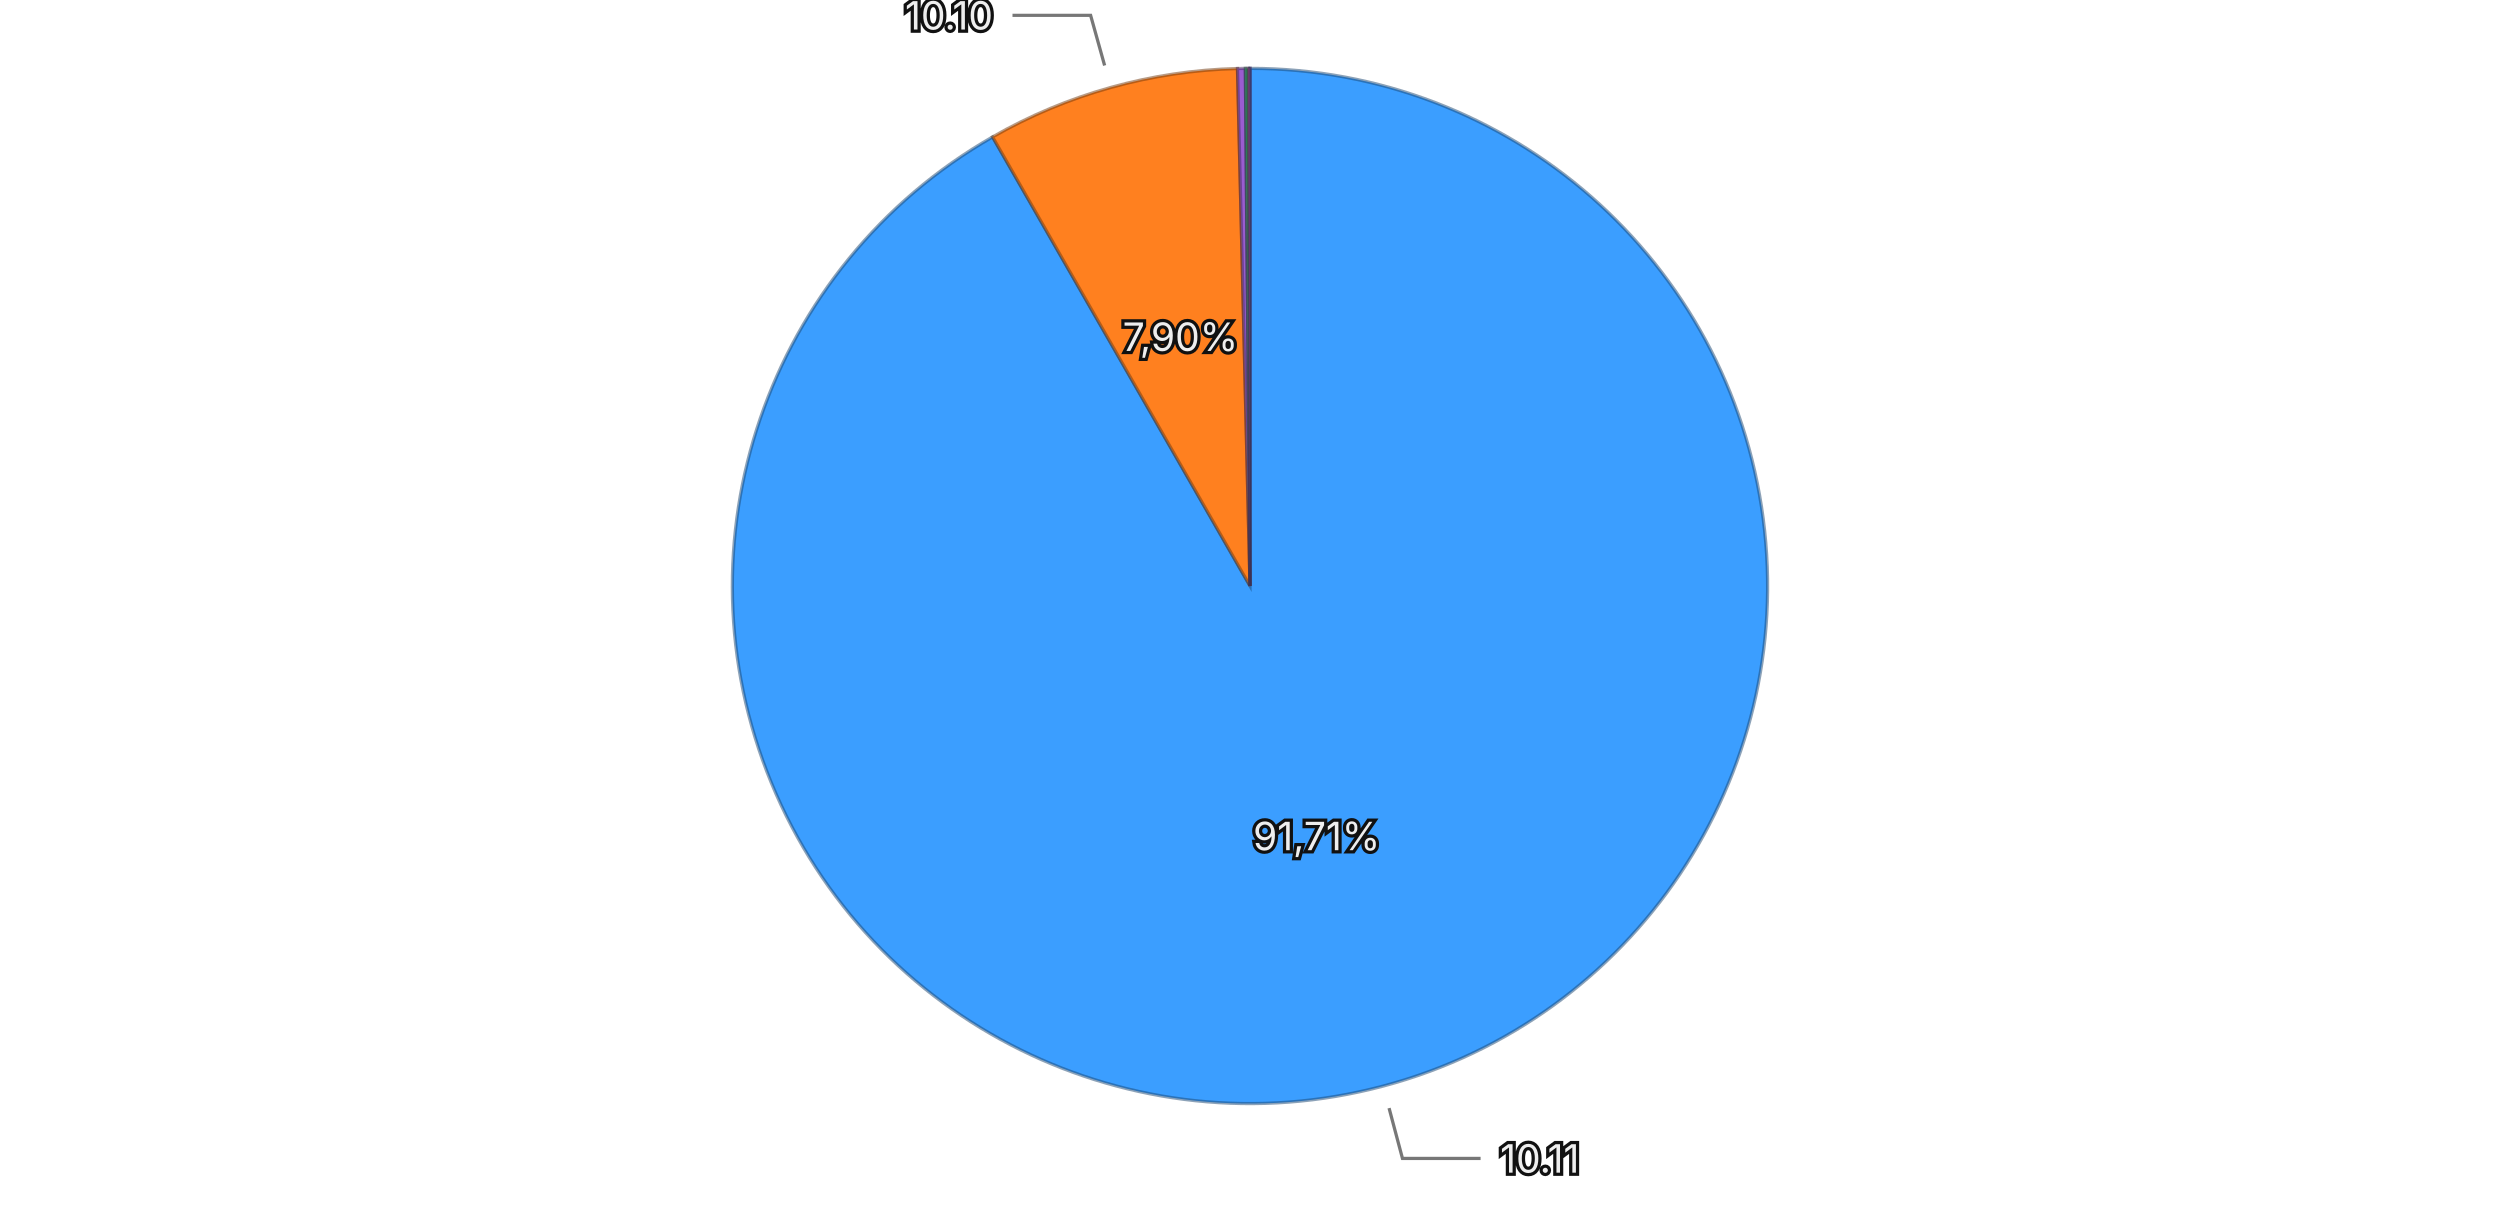
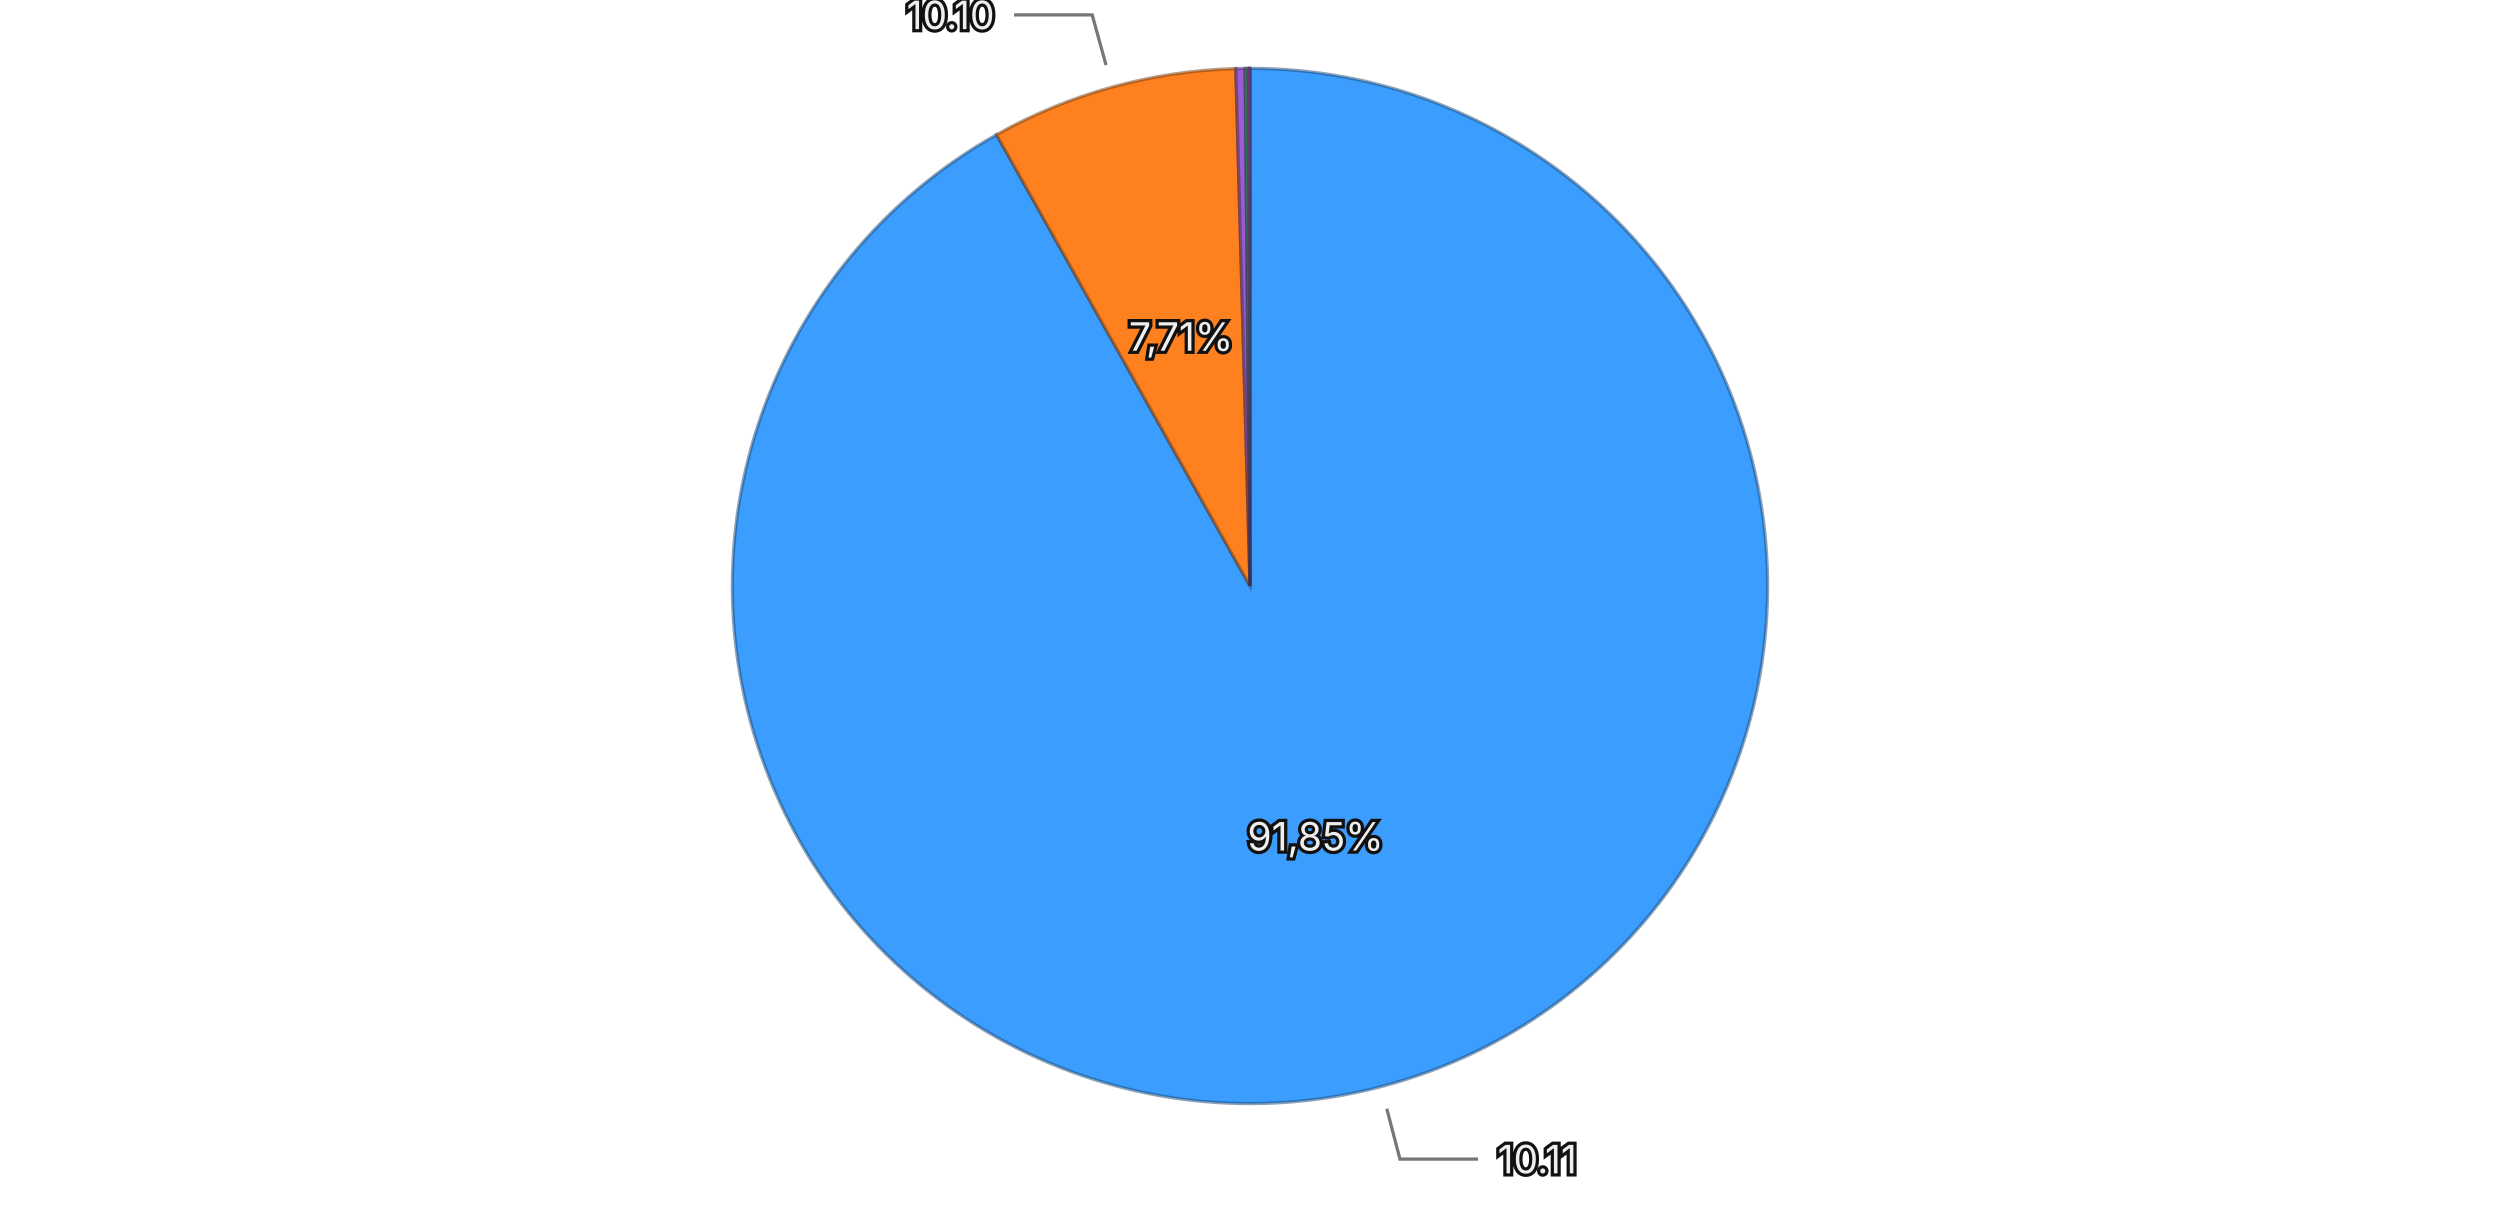
<svg xmlns="http://www.w3.org/2000/svg" viewBox="0 0 768 370">
  <rect width="768" height="370" fill="transparent" />
  <g>
-     <path d="M384,180 L384.000,21.000 A159,159 0 1,1 304.918,42.062 Z" fill="#3b9eff" stroke="rgba(26, 71, 114, 0.5)" stroke-width="1" />
-     <path d="M384,180 L304.918,42.062 A159,159 0 0,1 380.151,21.047 Z" fill="#ff801f" stroke="rgba(114, 57, 13, 0.5)" stroke-width="1" />
-     <path d="M384,180 L380.151,21.047 A159,159 0 0,1 382.566,21.006 Z" fill="#9a5cd0" stroke="rgba(69, 41, 93, 0.5)" stroke-width="1" />
-     <path d="M384,180 L382.566,21.006 A159,159 0 0,1 383.495,21.001 Z" fill="#33b074" stroke="rgba(22, 79, 52, 0.5)" stroke-width="1" />
-     <path d="M384,180 L383.495,21.001 A159,159 0 0,1 383.978,21.000 Z" fill="#de51a8" stroke="rgba(99, 36, 75, 0.5)" stroke-width="1" />
-     <path d="M384,180 L383.978,21.000 A159,159 0 0,1 384.000,21.000 Z" fill="#6e6ade" stroke="rgba(49, 47, 99, 0.5)" stroke-width="1" />
-     <text x="404.460" y="256.822" text-anchor="middle" dominant-baseline="central" font-family="system-ui, -apple-system, sans-serif" font-size="12" fill="#eeeeee" stroke="#111111" stroke-width="2" paint-order="stroke">91,71%</text>
-     <text x="362.612" y="103.431" text-anchor="middle" dominant-baseline="central" font-family="system-ui, -apple-system, sans-serif" font-size="12" fill="#eeeeee" stroke="#111111" stroke-width="2" paint-order="stroke">7,90%</text>
+     <path d="M384,180 L384.000,21.000 A159,159 0 1,1 306.130,41.373 Z" fill="#3b9eff" stroke="rgba(26, 71, 114, 0.5)" stroke-width="1" />
+     <path d="M384,180 L306.130,41.373 A159,159 0 0,1 379.630,21.060 Z" fill="#ff801f" stroke="rgba(114, 57, 13, 0.5)" stroke-width="1" />
+     <path d="M384,180 L379.630,21.060 A159,159 0 0,1 382.507,21.007 Z" fill="#9a5cd0" stroke="rgba(69, 41, 93, 0.5)" stroke-width="1" />
+     <path d="M384,180 L382.507,21.007 A159,159 0 0,1 383.403,21.001 Z" fill="#33b074" stroke="rgba(22, 79, 52, 0.5)" stroke-width="1" />
+     <path d="M384,180 L383.403,21.001 A159,159 0 0,1 383.934,21.000 Z" fill="#de51a8" stroke="rgba(99, 36, 75, 0.5)" stroke-width="1" />
+     <path d="M384,180 L383.934,21.000 A159,159 0 0,1 384.000,21.000 Z" fill="#6e6ade" stroke="rgba(49, 47, 99, 0.5)" stroke-width="1" />
+     <text x="404.123" y="256.911" text-anchor="middle" dominant-baseline="central" font-family="system-ui, -apple-system, sans-serif" font-size="12" fill="#eeeeee" stroke="#111111" stroke-width="2" paint-order="stroke">91,85%</text>
+     <text x="362.822" y="103.373" text-anchor="middle" dominant-baseline="central" font-family="system-ui, -apple-system, sans-serif" font-size="12" fill="#eeeeee" stroke="#111111" stroke-width="2" paint-order="stroke">7,71%</text>
    <g opacity="1">
-       <path fill="none" stroke="#777777" stroke-width="1" d="M426.721,340.409L430.839,355.870L454.839,355.870" />
-       <text x="460.839" y="355.870" text-anchor="start" dominant-baseline="central" font-family="system-ui, -apple-system, sans-serif" font-size="12" fill="#eeeeee" stroke="#111111" stroke-width="2" paint-order="stroke">10.11</text>
+       <path fill="none" stroke="#777777" stroke-width="1" d="M426.017,340.594L430.067,356.073L454.067,356.073" />
+       <text x="460.067" y="356.073" text-anchor="start" dominant-baseline="central" font-family="system-ui, -apple-system, sans-serif" font-size="12" fill="#eeeeee" stroke="#111111" stroke-width="2" paint-order="stroke">10.11</text>
    </g>
    <g opacity="1">
-       <path fill="none" stroke="#777777" stroke-width="1" d="M339.341,20.120L335.036,4.710L311.036,4.710" />
-       <text x="305.036" y="4.710" text-anchor="end" dominant-baseline="central" font-family="system-ui, -apple-system, sans-serif" font-size="12" fill="#eeeeee" stroke="#111111" stroke-width="2" paint-order="stroke">10.10</text>
+       <path fill="none" stroke="#777777" stroke-width="1" d="M339.780,19.998L335.518,4.576L311.518,4.576" />
+       <text x="305.518" y="4.576" text-anchor="end" dominant-baseline="central" font-family="system-ui, -apple-system, sans-serif" font-size="12" fill="#eeeeee" stroke="#111111" stroke-width="2" paint-order="stroke">10.10</text>
    </g>
  </g>
</svg>
